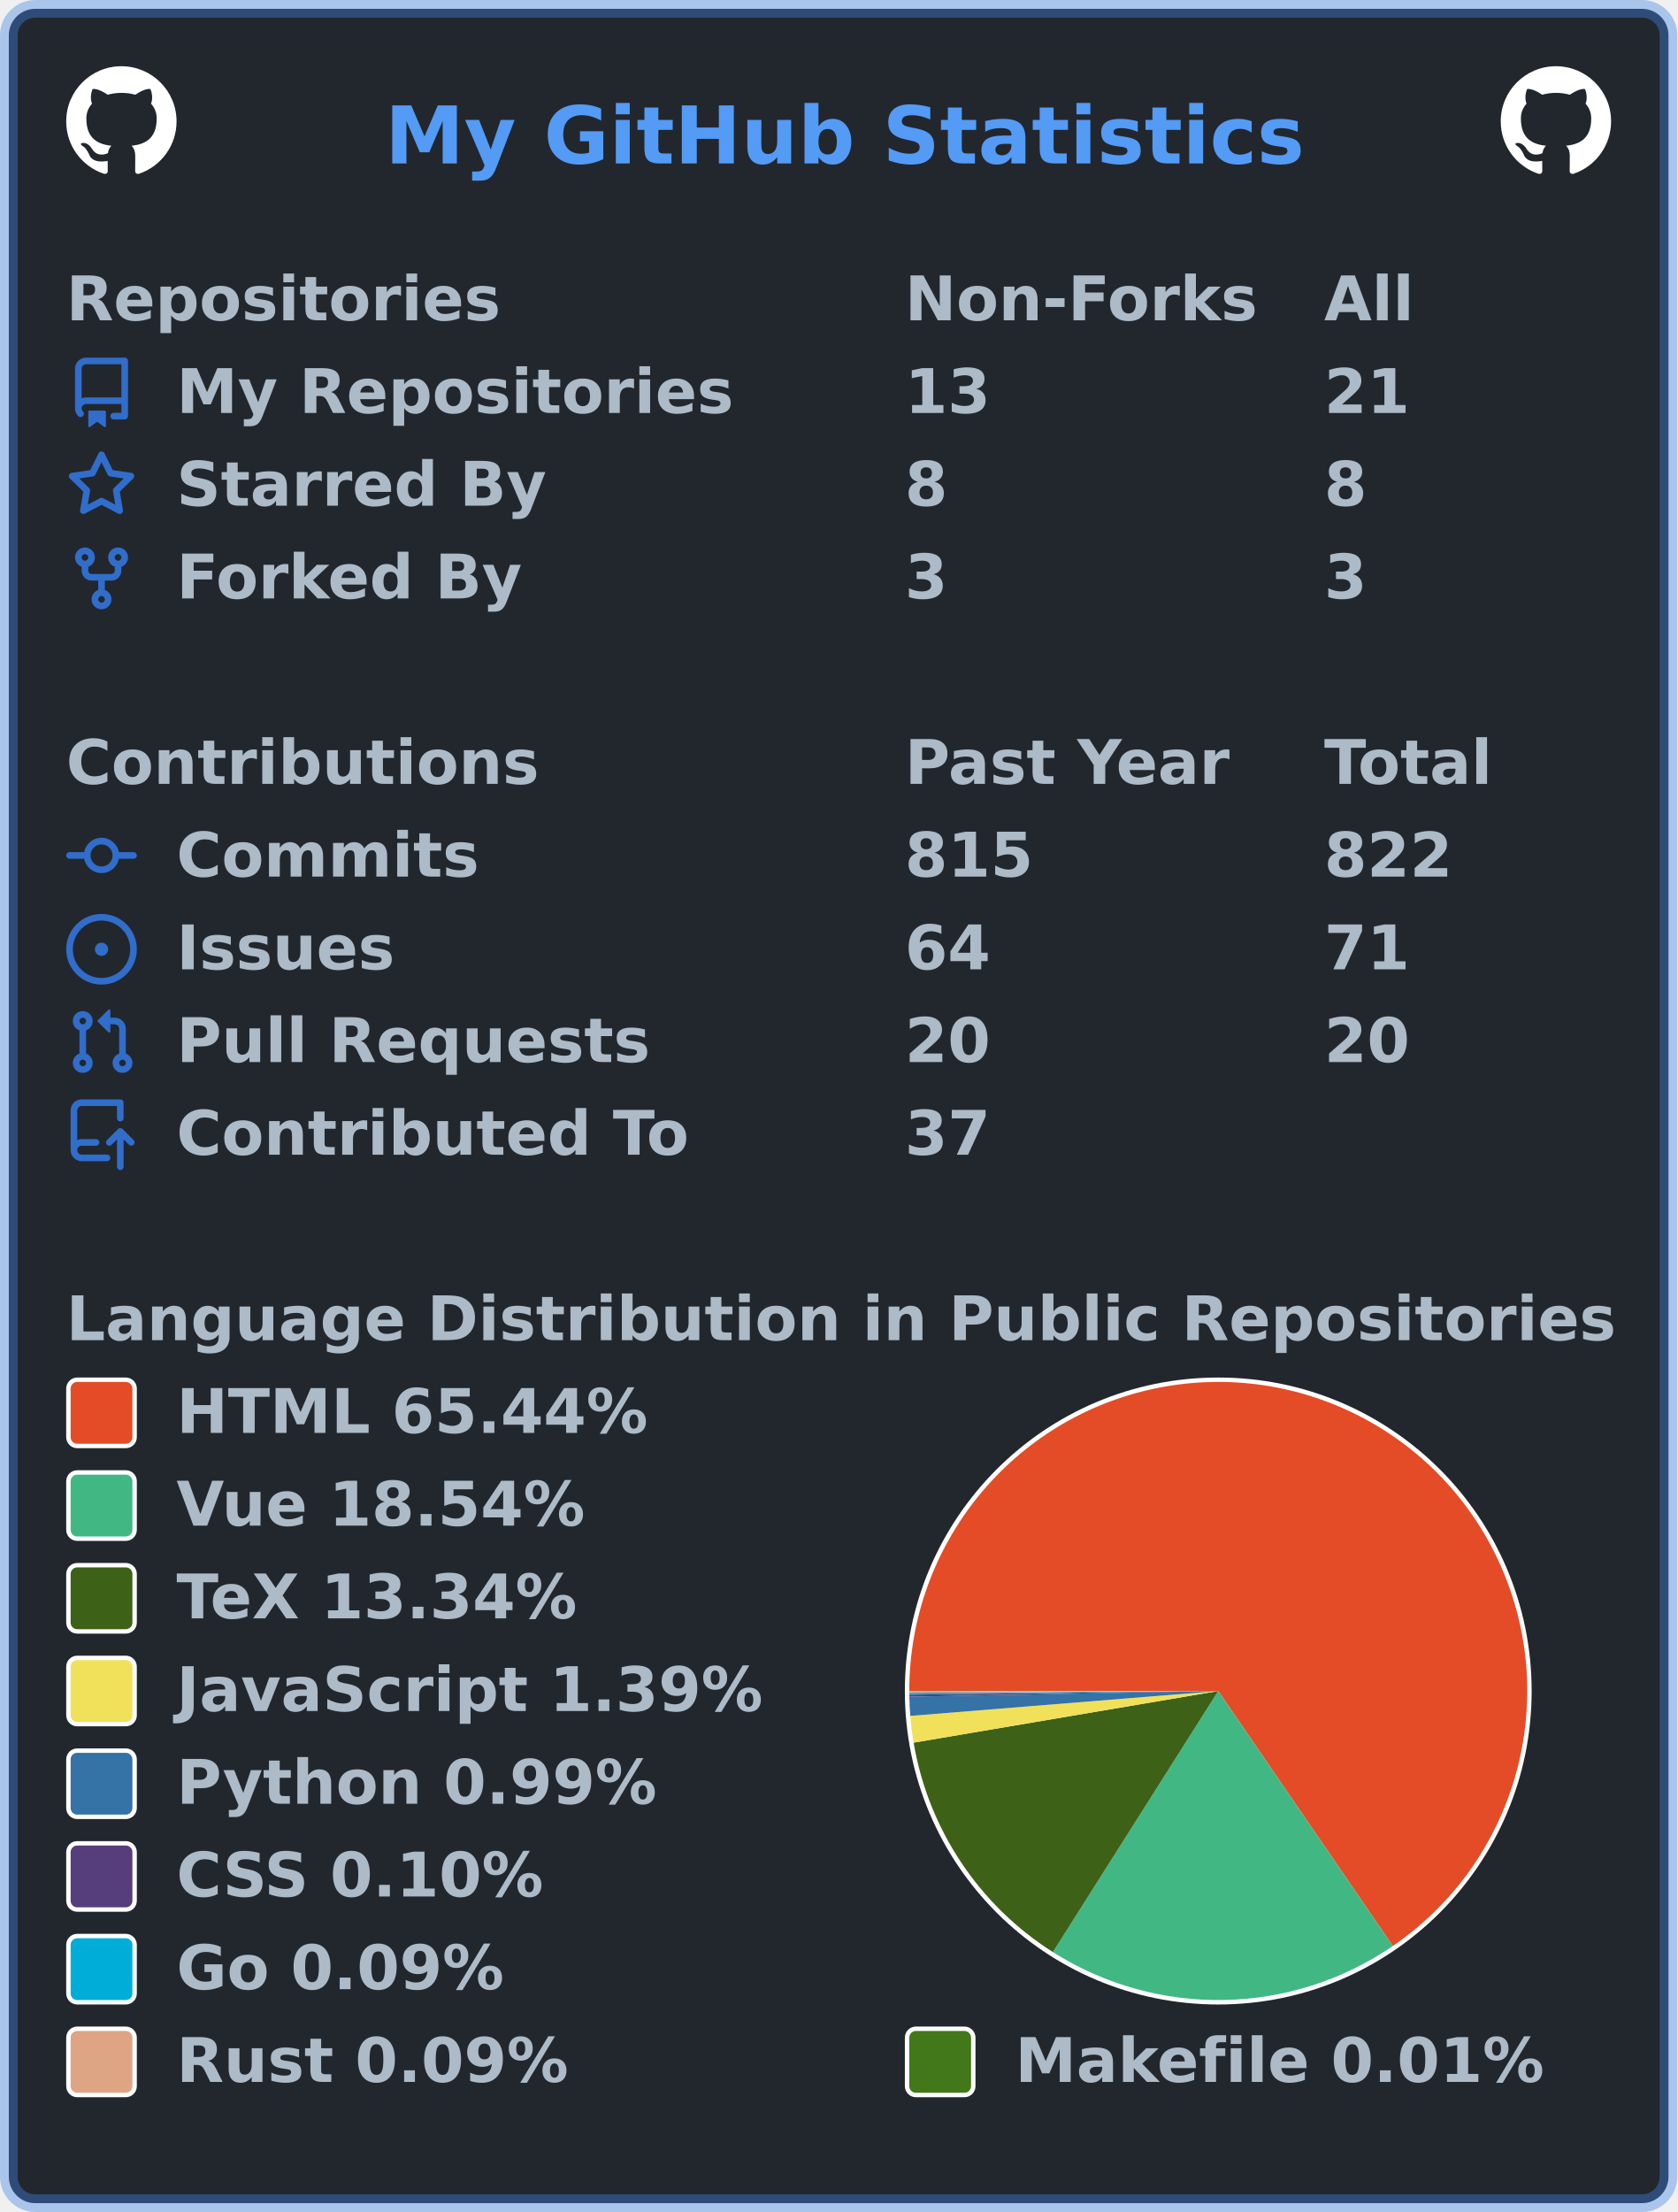
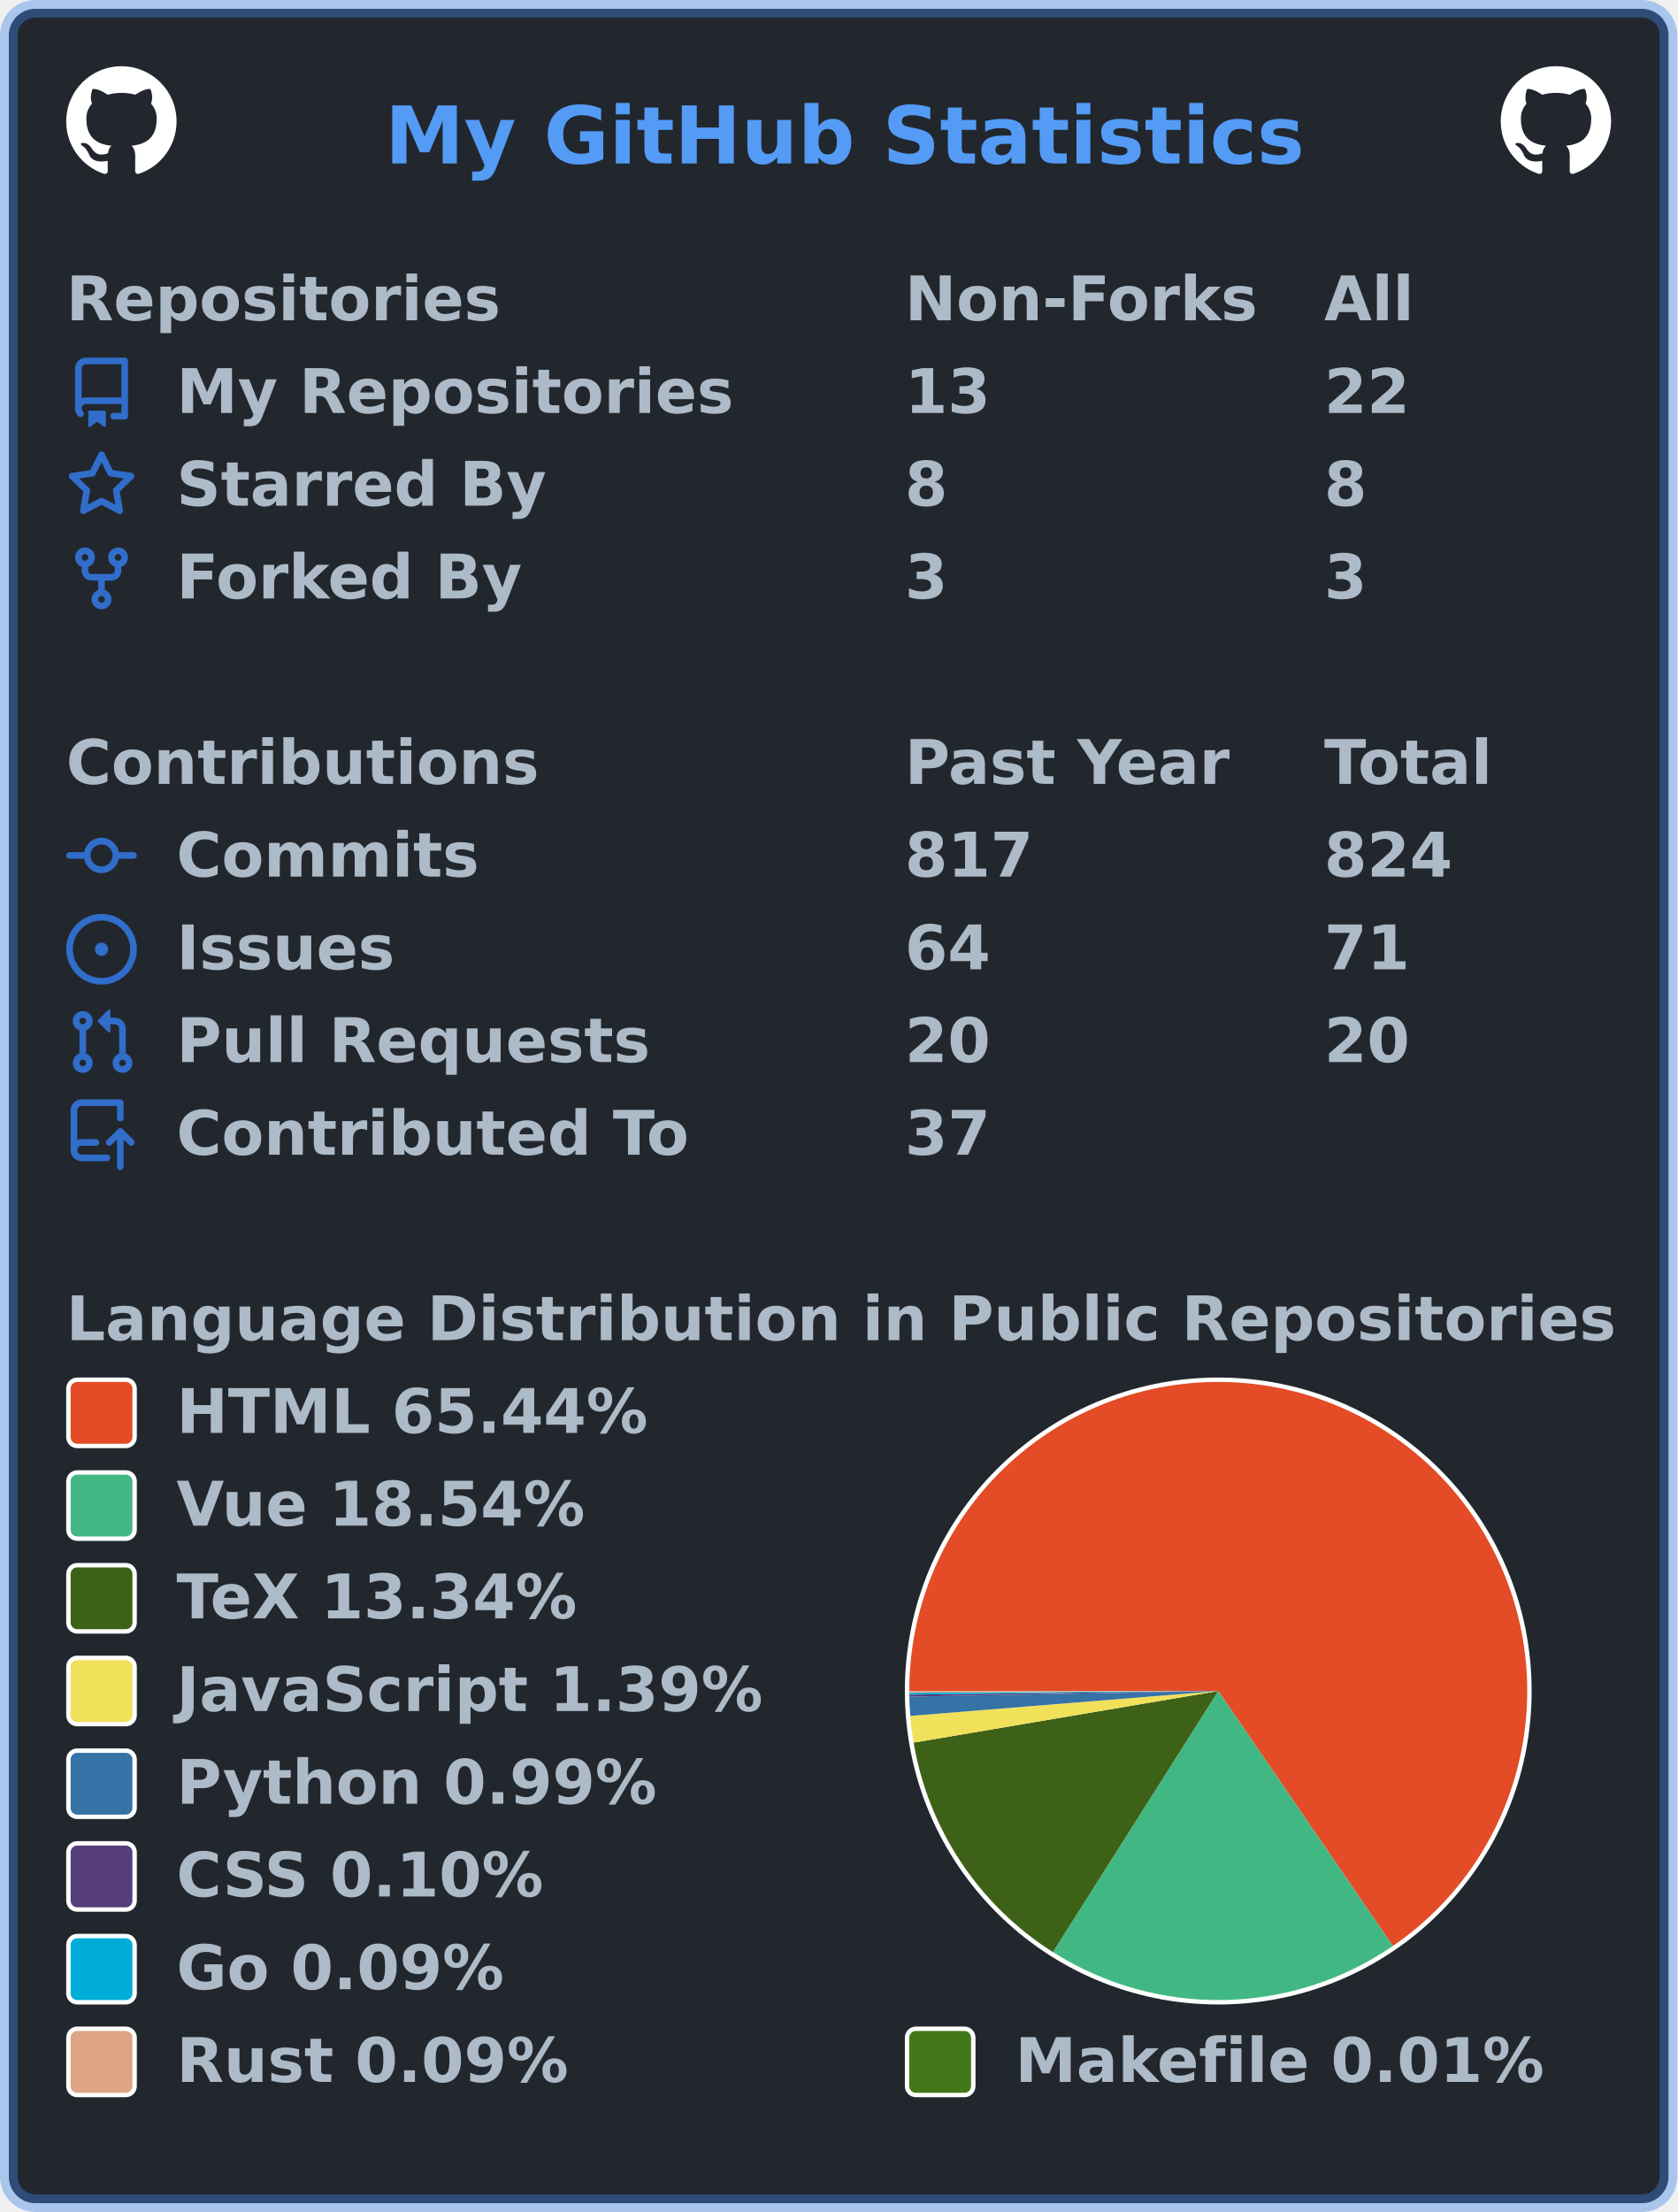
<svg xmlns="http://www.w3.org/2000/svg" width="380" height="501" viewBox="0 0 380 501" lang="en" xml:lang="en">
  <rect x="2" y="2" stroke-width="4" rx="6" width="376" height="497" stroke="rgba(65,132,228,0.4)" fill="#22272e" />
  <g font-weight="600" font-size="110pt" font-family="Verdana,Geneva,DejaVu Sans,sans-serif" text-rendering="geometricPrecision">
    <text x="709" y="301" lengthAdjust="spacingAndGlyphs" textLength="1671" transform="scale(0.123)" fill="#539bf5">My GitHub Statistics</text>
    <svg x="15" y="15" width="25" height="25" viewBox="0 0 16 16">
      <path fill="#ffffff" fill-rule="evenodd" d="M8 0C3.58 0 0 3.58 0 8c0 3.54 2.29 6.53 5.47 7.59.4.07.55-.17.55-.38 0-.19-.01-.82-.01-1.49-2.01.37-2.53-.49-2.69-.94-.09-.23-.48-.94-.82-1.13-.28-.15-.68-.52-.01-.53.63-.01 1.08.58 1.23.82.72 1.21 1.87.87 2.33.66.07-.52.28-.87.51-1.07-1.78-.2-3.64-.89-3.64-3.95 0-.87.31-1.59.82-2.15-.08-.2-.36-1.02.08-2.12 0 0 .67-.21 2.2.82.64-.18 1.32-.27 2-.27.68 0 1.36.09 2 .27 1.53-1.04 2.2-.82 2.2-.82.44 1.1.16 1.92.08 2.12.51.56.82 1.27.82 2.15 0 3.07-1.87 3.75-3.65 3.95.29.25.54.73.54 1.48 0 1.07-.01 1.93-.01 2.2 0 .21.15.46.55.38A8.013 8.013 0 0016 8c0-4.42-3.58-8-8-8z" />
    </svg>
    <svg x="340" y="15" width="25" height="25" viewBox="0 0 16 16">
      <path fill="#ffffff" fill-rule="evenodd" d="M8 0C3.58 0 0 3.58 0 8c0 3.54 2.29 6.53 5.47 7.59.4.07.55-.17.55-.38 0-.19-.01-.82-.01-1.49-2.01.37-2.53-.49-2.69-.94-.09-.23-.48-.94-.82-1.13-.28-.15-.68-.52-.01-.53.63-.01 1.08.58 1.23.82.72 1.21 1.87.87 2.33.66.07-.52.28-.87.51-1.07-1.78-.2-3.64-.89-3.64-3.95 0-.87.31-1.59.82-2.15-.08-.2-.36-1.02.08-2.12 0 0 .67-.21 2.2.82.64-.18 1.32-.27 2-.27.68 0 1.36.09 2 .27 1.53-1.04 2.2-.82 2.2-.82.44 1.1.16 1.92.08 2.12.51.56.82 1.27.82 2.15 0 3.07-1.87 3.75-3.65 3.95.29.25.54.73.54 1.48 0 1.07-.01 1.93-.01 2.2 0 .21.15.46.55.38A8.013 8.013 0 0016 8c0-4.42-3.58-8-8-8z" />
    </svg>
    <g transform="translate(0, 60)" fill="#adbac7">
      <g transform="translate(15, 0)">
        <g transform="scale(0.095)">
          <text x="0" y="132" textLength="1020" lengthAdjust="spacingAndGlyphs">Repositories</text>
          <text x="2000" y="132" textLength="832" lengthAdjust="spacingAndGlyphs">Non-Forks</text>
          <text x="3000" y="132" textLength="206" lengthAdjust="spacingAndGlyphs">All</text>
        </g>
      </g>
      <g transform="translate(15, 21)">
        <path fill="#316dca" fill-rule="evenodd" d="M2 2.5A2.5 2.5 0 014.5 0h8.75a.75.75 0 01.75.75v12.5a.75.75 0 01-.75.75h-2.5a.75.75 0 110-1.5h1.75v-2h-8a1 1 0 00-.714 1.7.75.75 0 01-1.072 1.05A2.495 2.495 0 012 11.5v-9zm10.5-1V9h-8c-.356 0-.694.074-1 .208V2.5a1 1 0 011-1h8zM5 12.25v3.25a.25.25 0 00.4.2l1.45-1.087a.25.25 0 01.3 0L8.6 15.7a.25.25 0 00.4-.2v-3.25a.25.25 0 00-.25-.25h-3.5a.25.25 0 00-.25.25z" />
        <g transform="scale(0.095)">
          <text lengthAdjust="spacingAndGlyphs" textLength="1312" x="263" y="132">My Repositories</text>
          <text lengthAdjust="spacingAndGlyphs" textLength="210" x="2000" y="132">13</text>
-           <text lengthAdjust="spacingAndGlyphs" textLength="210" x="3000" y="132">21</text>
+           <text lengthAdjust="spacingAndGlyphs" textLength="210" x="3000" y="132">22</text>
        </g>
      </g>
      <g transform="translate(15, 42)">
        <path fill="#316dca" fill-rule="evenodd" d="M8 .25a.75.75 0 01.673.418l1.882 3.815 4.21.612a.75.75 0 01.416 1.279l-3.046 2.97.719 4.192a.75.75 0 01-1.088.791L8 12.347l-3.766 1.98a.75.75 0 01-1.088-.79l.72-4.194L.818 6.374a.75.75 0 01.416-1.28l4.21-.611L7.327.668A.75.75 0 018 .25zm0 2.445L6.615 5.5a.75.75 0 01-.564.41l-3.097.45 2.24 2.184a.75.75 0 01.216.664l-.528 3.084 2.769-1.456a.75.75 0 01.698 0l2.77 1.456-.53-3.084a.75.75 0 01.216-.664l2.24-2.183-3.096-.45a.75.75 0 01-.564-.41L8 2.694v.001z" />
        <g transform="scale(0.095)">
          <text lengthAdjust="spacingAndGlyphs" textLength="874" x="263" y="132">Starred By</text>
          <text lengthAdjust="spacingAndGlyphs" textLength="105" x="2000" y="132">8</text>
          <text lengthAdjust="spacingAndGlyphs" textLength="105" x="3000" y="132">8</text>
        </g>
      </g>
      <g transform="translate(15, 63)">
        <path fill="#316dca" fill-rule="evenodd" d="M5 3.25a.75.75 0 11-1.5 0 .75.75 0 011.5 0zm0 2.122a2.25 2.25 0 10-1.5 0v.878A2.25 2.25 0 005.75 8.5h1.5v2.128a2.251 2.251 0 101.5 0V8.5h1.5a2.25 2.25 0 002.25-2.25v-.878a2.25 2.25 0 10-1.5 0v.878a.75.75 0 01-.75.75h-4.5A.75.75 0 015 6.25v-.878zm3.75 7.378a.75.75 0 11-1.5 0 .75.75 0 011.5 0zm3-8.75a.75.75 0 100-1.5.75.75 0 000 1.5z" />
        <g transform="scale(0.095)">
          <text lengthAdjust="spacingAndGlyphs" textLength="828" x="263" y="132">Forked By</text>
          <text lengthAdjust="spacingAndGlyphs" textLength="105" x="2000" y="132">3</text>
          <text lengthAdjust="spacingAndGlyphs" textLength="105" x="3000" y="132">3</text>
        </g>
      </g>
    </g>
    <g transform="translate(0, 165)" fill="#adbac7">
      <g transform="translate(15, 0)">
        <g transform="scale(0.095)">
          <text x="0" y="132" textLength="1112" lengthAdjust="spacingAndGlyphs">Contributions</text>
          <text x="2000" y="132" textLength="774" lengthAdjust="spacingAndGlyphs">Past Year</text>
          <text x="3000" y="132" textLength="414" lengthAdjust="spacingAndGlyphs">Total</text>
        </g>
      </g>
      <g transform="translate(15, 21)">
        <path fill="#316dca" fill-rule="evenodd" d="M10.5 7.75a2.5 2.5 0 11-5 0 2.5 2.5 0 015 0zm1.43.75a4.002 4.002 0 01-7.86 0H.75a.75.75 0 110-1.5h3.32a4.001 4.001 0 017.86 0h3.32a.75.75 0 110 1.5h-3.32z" />
        <g transform="scale(0.095)">
          <text lengthAdjust="spacingAndGlyphs" textLength="734" x="263" y="132">Commits</text>
-           <text lengthAdjust="spacingAndGlyphs" textLength="315" x="2000" y="132">815</text>
-           <text lengthAdjust="spacingAndGlyphs" textLength="315" x="3000" y="132">822</text>
+           <text lengthAdjust="spacingAndGlyphs" textLength="315" x="2000" y="132">817</text>
+           <text lengthAdjust="spacingAndGlyphs" textLength="315" x="3000" y="132">824</text>
        </g>
      </g>
      <g transform="translate(15, 42)">
        <path fill="#316dca" d="M8 9.5a1.5 1.5 0 100-3 1.5 1.5 0 000 3z" />
        <path fill="#316dca" fill-rule="evenodd" d="M8 0a8 8 0 100 16A8 8 0 008 0zM1.5 8a6.5 6.5 0 1113 0 6.5 6.5 0 01-13 0z" />
        <g transform="scale(0.095)">
          <text lengthAdjust="spacingAndGlyphs" textLength="512" x="263" y="132">Issues</text>
          <text lengthAdjust="spacingAndGlyphs" textLength="210" x="2000" y="132">64</text>
          <text lengthAdjust="spacingAndGlyphs" textLength="210" x="3000" y="132">71</text>
        </g>
      </g>
      <g transform="translate(15, 63)">
        <path fill="#316dca" fill-rule="evenodd" d="M7.177 3.073L9.573.677A.25.25 0 0110 .854v4.792a.25.25 0 01-.427.177L7.177 3.427a.25.25 0 010-.354zM3.75 2.5a.75.75 0 100 1.5.75.75 0 000-1.5zm-2.25.75a2.25 2.25 0 113 2.122v5.256a2.251 2.251 0 11-1.5 0V5.372A2.25 2.25 0 011.5 3.25zM11 2.5h-1V4h1a1 1 0 011 1v5.628a2.251 2.251 0 101.5 0V5A2.5 2.5 0 0011 2.5zm1 10.25a.75.75 0 111.5 0 .75.75 0 01-1.5 0zM3.75 12a.75.75 0 100 1.5.75.75 0 000-1.5z" />
        <g transform="scale(0.095)">
          <text lengthAdjust="spacingAndGlyphs" textLength="1113" x="263" y="132">Pull Requests</text>
          <text lengthAdjust="spacingAndGlyphs" textLength="210" x="2000" y="132">20</text>
          <text lengthAdjust="spacingAndGlyphs" textLength="210" x="3000" y="132">20</text>
        </g>
      </g>
      <g transform="translate(15, 84)">
        <path fill="#316dca" fill-rule="evenodd" d="M1 2.5A2.5 2.5 0 013.5 0h8.75a.75.75 0 01.75.75v3.5a.75.75 0 01-1.5 0V1.5h-8a1 1 0 00-1 1v6.708A2.492 2.492 0 013.5 9h3.25a.75.75 0 010 1.5H3.5a1 1 0 100 2h5.75a.75.75 0 010 1.5H3.5A2.5 2.5 0 011 11.5v-9zm13.23 7.79a.75.75 0 001.06-1.06l-2.505-2.505a.75.75 0 00-1.06 0L9.22 9.229a.75.75 0 001.06 1.061l1.225-1.224v6.184a.75.75 0 001.5 0V9.066l1.224 1.224z" />
        <g transform="scale(0.095)">
          <text lengthAdjust="spacingAndGlyphs" textLength="1234" x="263" y="132">Contributed To</text>
          <text lengthAdjust="spacingAndGlyphs" textLength="210" x="2000" y="132">37</text>
        </g>
      </g>
    </g>
    <g transform="translate(0, 291)" fill="#adbac7">
      <g transform="translate(15, 0)">
        <g transform="scale(0.095)">
          <text x="0" y="132" textLength="3652" lengthAdjust="spacingAndGlyphs">Language Distribution in Public Repositories</text>
        </g>
      </g>
      <g transform="translate(205, 21)">
        <circle cx="71" cy="71" r="71" fill="#ffffff" />
      </g>
      <g transform="translate(206, 22)">
        <g>
          <path fill-rule="evenodd" fill="#e34c26" d="M 0.0,70 A 70 70 0 1 1 109.55 127.756 L 70,70 Z" />
          <path fill-rule="evenodd" fill="#41b883" d="M 109.55,127.756 A 70 70 0 0 1 32.538 129.132 L 70,70 Z" />
          <path fill-rule="evenodd" fill="#3D6117" d="M 32.538,129.132 A 70 70 0 0 1 0.984 81.695 L 70,70 Z" />
          <path fill-rule="evenodd" fill="#f1e05a" d="M 0.984,81.695 A 70 70 0 0 1 0.227 75.637 L 70,70 Z" />
          <path fill-rule="evenodd" fill="#3572A5" d="M 0.227,75.637 A 70 70 0 0 1 0.012 71.275 L 70,70 Z" />
          <path fill-rule="evenodd" fill="#563d7c" d="M 0.012,71.275 A 70 70 0 0 1 0.005 70.818 L 70,70 Z" />
          <path fill-rule="evenodd" fill="#00ADD8" d="M 0.005,70.818 A 70 70 0 0 1 0.001 70.405 L 70,70 Z" />
          <path fill-rule="evenodd" fill="#dea584" d="M 0.001,70.405 A 70 70 0 0 1 3.912282593887539e-06 70.023 L 70,70 Z" />
          <path fill-rule="evenodd" fill="#427819" d="M 3.912282593887539e-06,70.023 A 70 70 0 0 1 0.0 70 L 70,70 Z" />
          <animateTransform attributeName="transform" attributeType="XML" type="rotate" from="0 70 70" to="360 70 70" dur="10s" repeatCount="indefinite" />
        </g>
      </g>
      <g transform="translate(15, 21)">
        <rect x="0.5" y="0.5" rx="2" width="15" height="15" fill="#e34c26" stroke-width="1" stroke="#ffffff" />
        <text transform="scale(0.095)" x="263" y="132" textLength="1142" lengthAdjust="spacingAndGlyphs">HTML 65.44%</text>
      </g>
      <g transform="translate(15, 42)">
        <rect x="0.5" y="0.5" rx="2" width="15" height="15" fill="#41b883" stroke-width="1" stroke="#ffffff" />
        <text transform="scale(0.095)" x="263" y="132" textLength="1002" lengthAdjust="spacingAndGlyphs">Vue 18.54%</text>
      </g>
      <g transform="translate(15, 63)">
        <rect x="0.5" y="0.5" rx="2" width="15" height="15" fill="#3D6117" stroke-width="1" stroke="#ffffff" />
        <text transform="scale(0.095)" x="263" y="132" textLength="999" lengthAdjust="spacingAndGlyphs">TeX 13.34%</text>
      </g>
      <g transform="translate(15, 84)">
        <rect x="0.5" y="0.5" rx="2" width="15" height="15" fill="#f1e05a" stroke-width="1" stroke="#ffffff" />
        <text transform="scale(0.095)" x="263" y="132" textLength="1412" lengthAdjust="spacingAndGlyphs">JavaScript 1.39%</text>
      </g>
      <g transform="translate(15, 105)">
        <rect x="0.5" y="0.5" rx="2" width="15" height="15" fill="#3572A5" stroke-width="1" stroke="#ffffff" />
        <text transform="scale(0.095)" x="263" y="132" textLength="1149" lengthAdjust="spacingAndGlyphs">Python 0.99%</text>
      </g>
      <g transform="translate(15, 126)">
        <rect x="0.5" y="0.5" rx="2" width="15" height="15" fill="#563d7c" stroke-width="1" stroke="#ffffff" />
        <text transform="scale(0.095)" x="263" y="132" textLength="903" lengthAdjust="spacingAndGlyphs">CSS 0.10%</text>
      </g>
      <g transform="translate(15, 147)">
        <rect x="0.5" y="0.5" rx="2" width="15" height="15" fill="#00ADD8" stroke-width="1" stroke="#ffffff" />
        <text transform="scale(0.095)" x="263" y="132" textLength="806" lengthAdjust="spacingAndGlyphs">Go 0.09%</text>
      </g>
      <g transform="translate(15, 168)">
        <rect x="0.5" y="0.5" rx="2" width="15" height="15" fill="#dea584" stroke-width="1" stroke="#ffffff" />
        <text transform="scale(0.095)" x="263" y="132" textLength="946" lengthAdjust="spacingAndGlyphs">Rust 0.09%</text>
        <rect x="190.5" y="0.5" rx="2" width="15" height="15" fill="#427819" stroke-width="1" stroke="#ffffff" />
        <text transform="scale(0.095)" x="2263" y="132" textLength="1272" lengthAdjust="spacingAndGlyphs">Makefile 0.01%</text>
      </g>
    </g>
  </g>
</svg>
